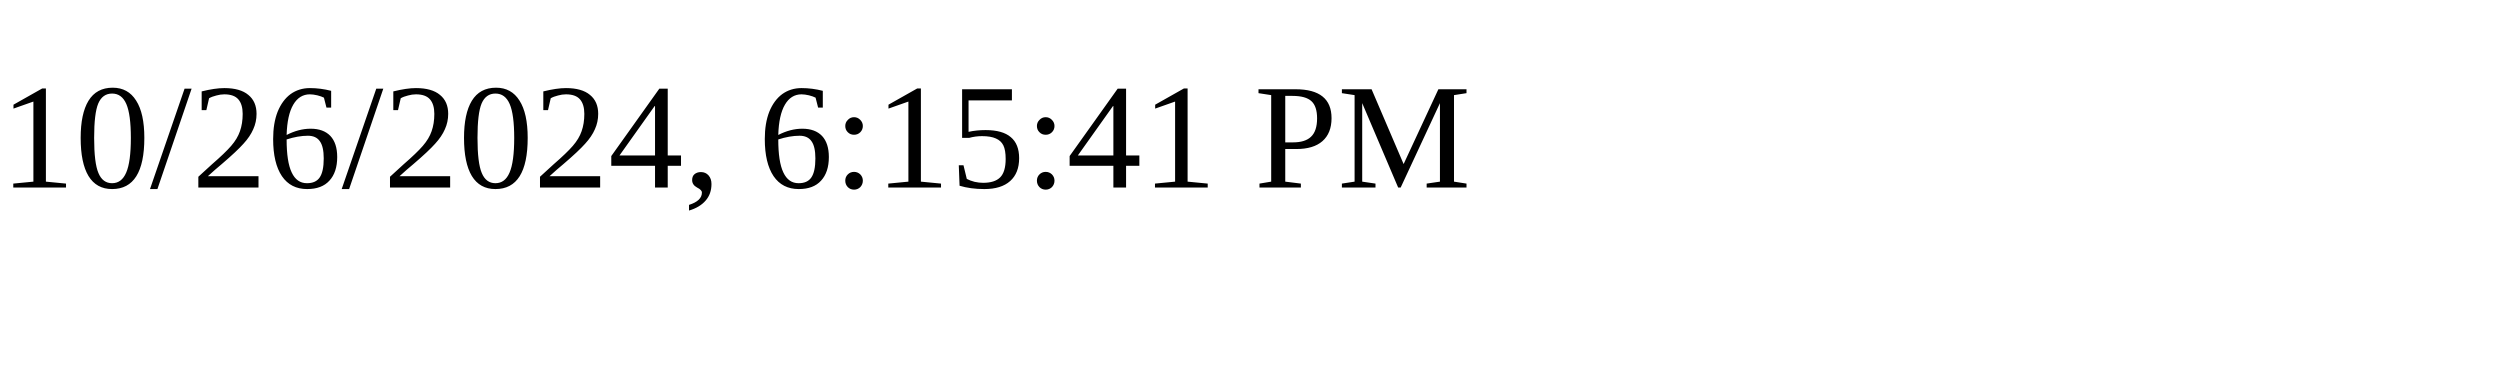
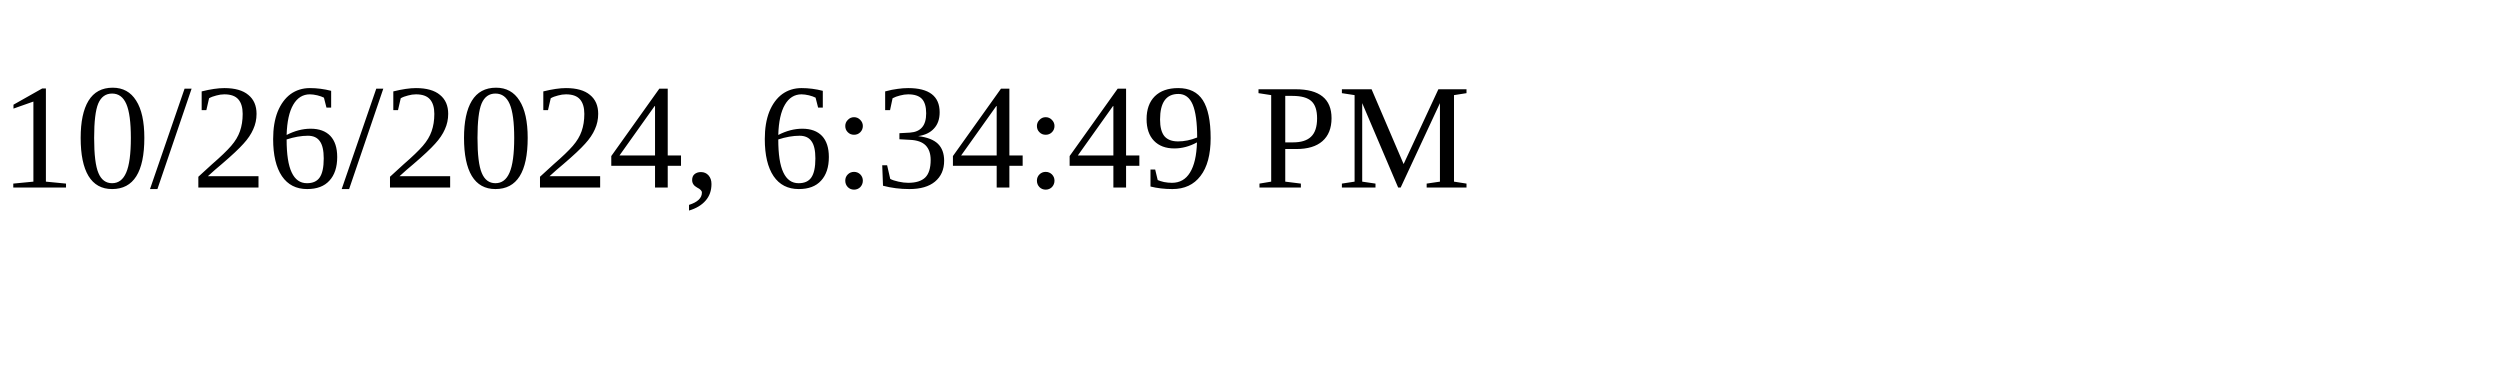
<svg xmlns="http://www.w3.org/2000/svg" height="30" width="200">
-   <text x="0" y="15">10/26/2024, 6:15:41 PM</text>
+   <text x="0" y="15">10/26/2024, 6:34:49 PM</text>
</svg>
